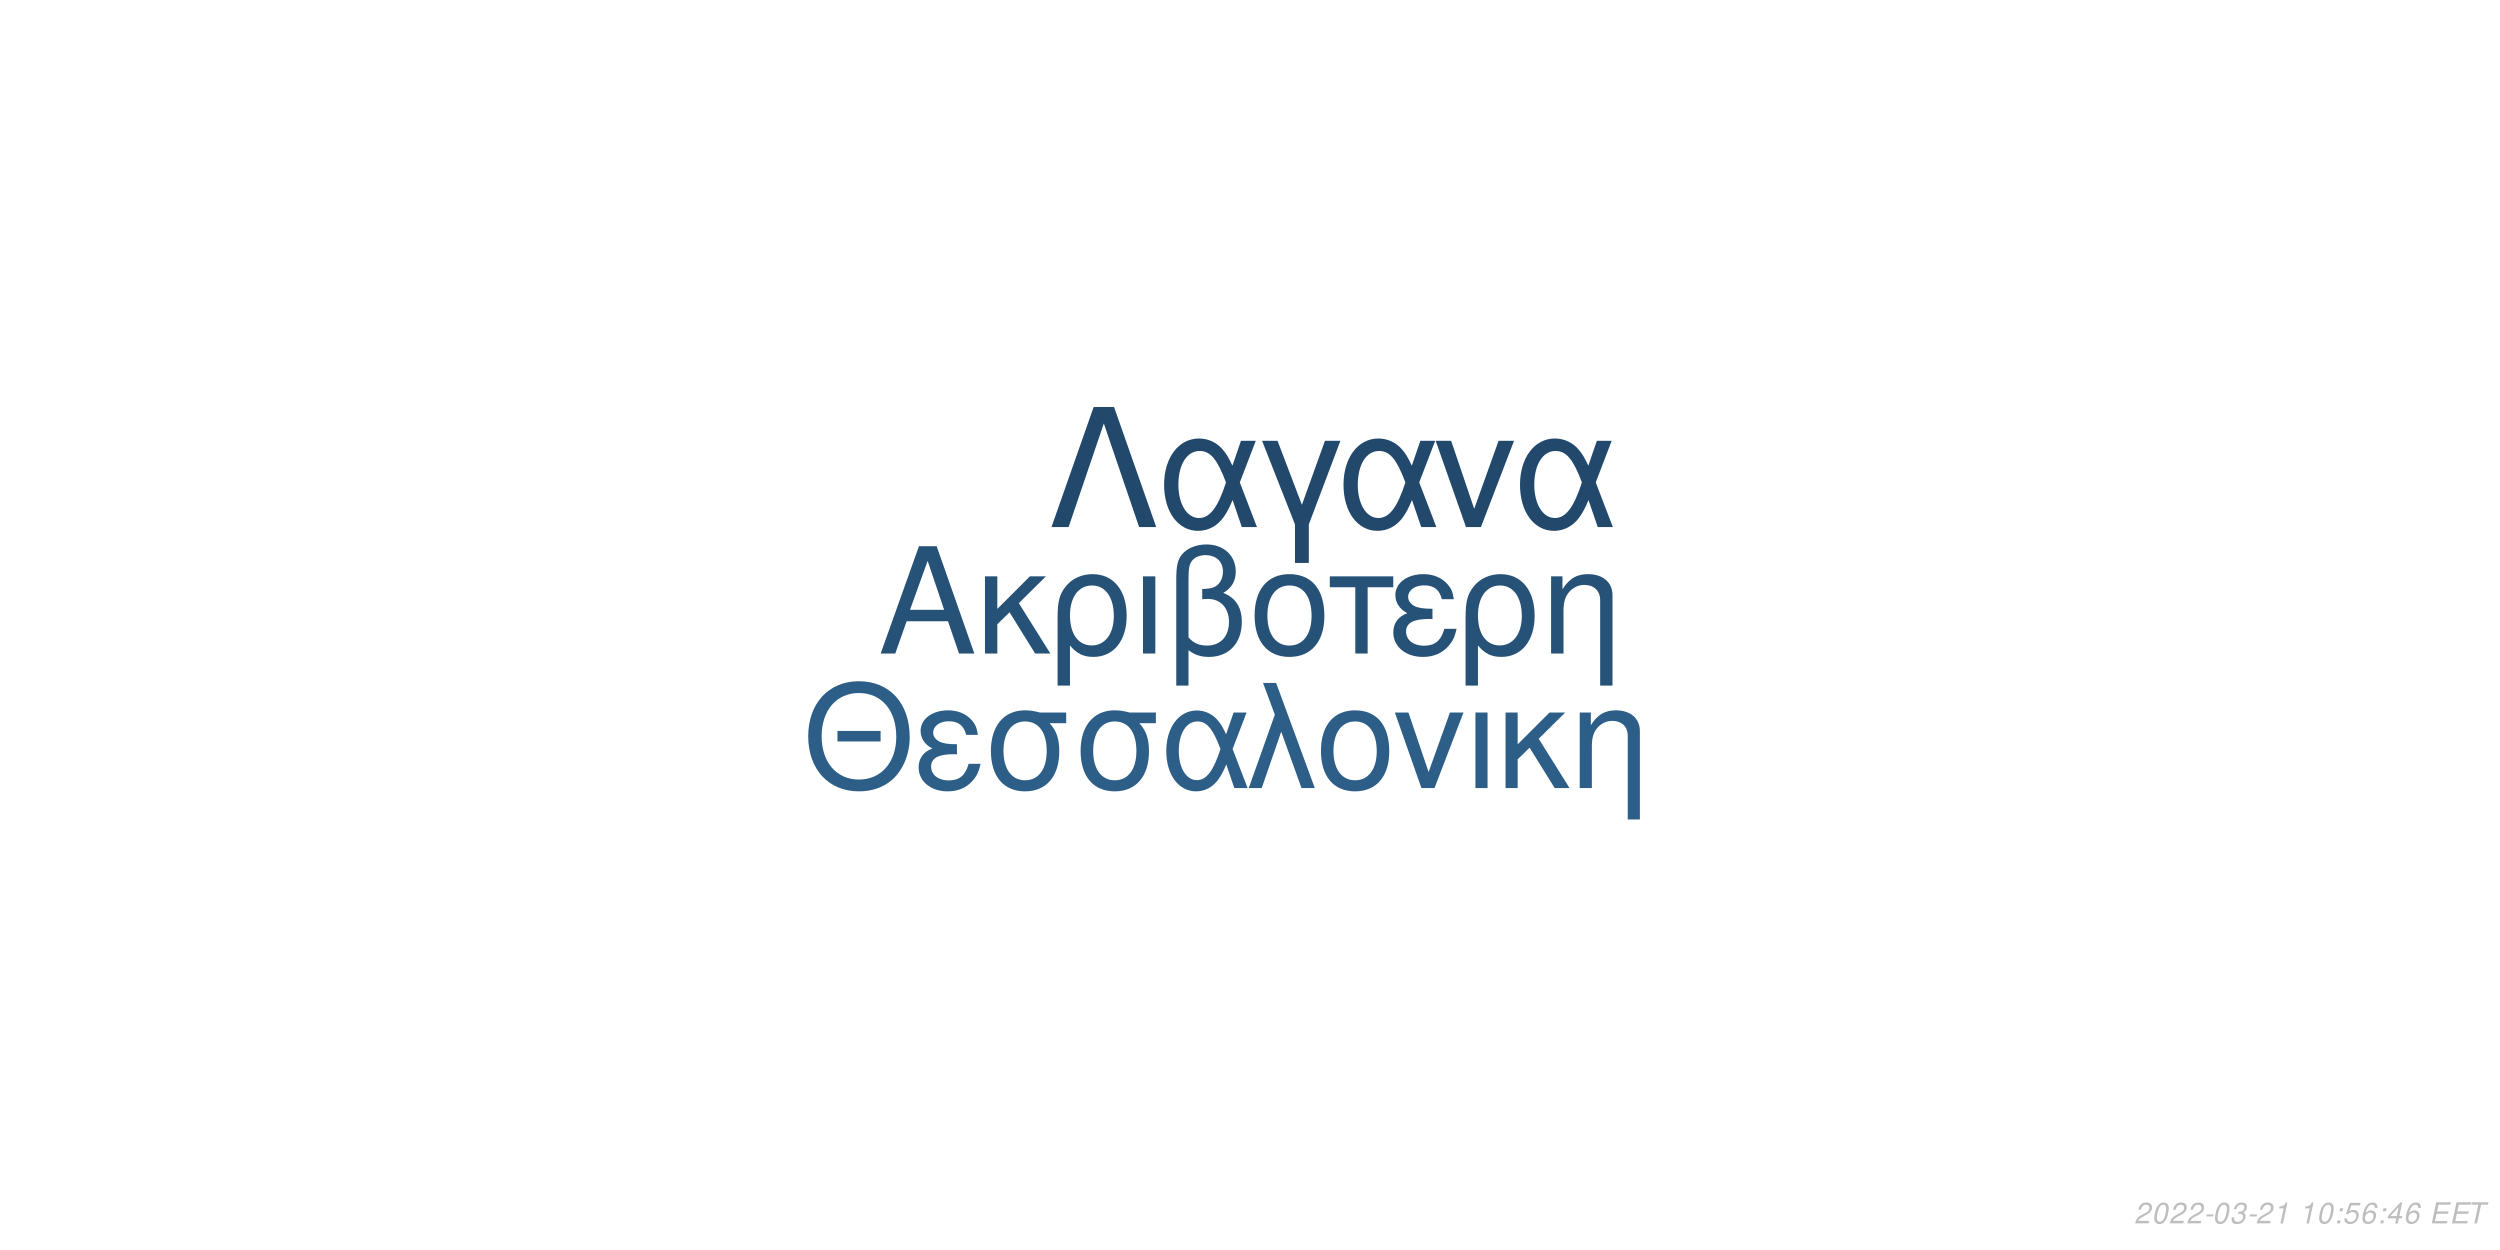
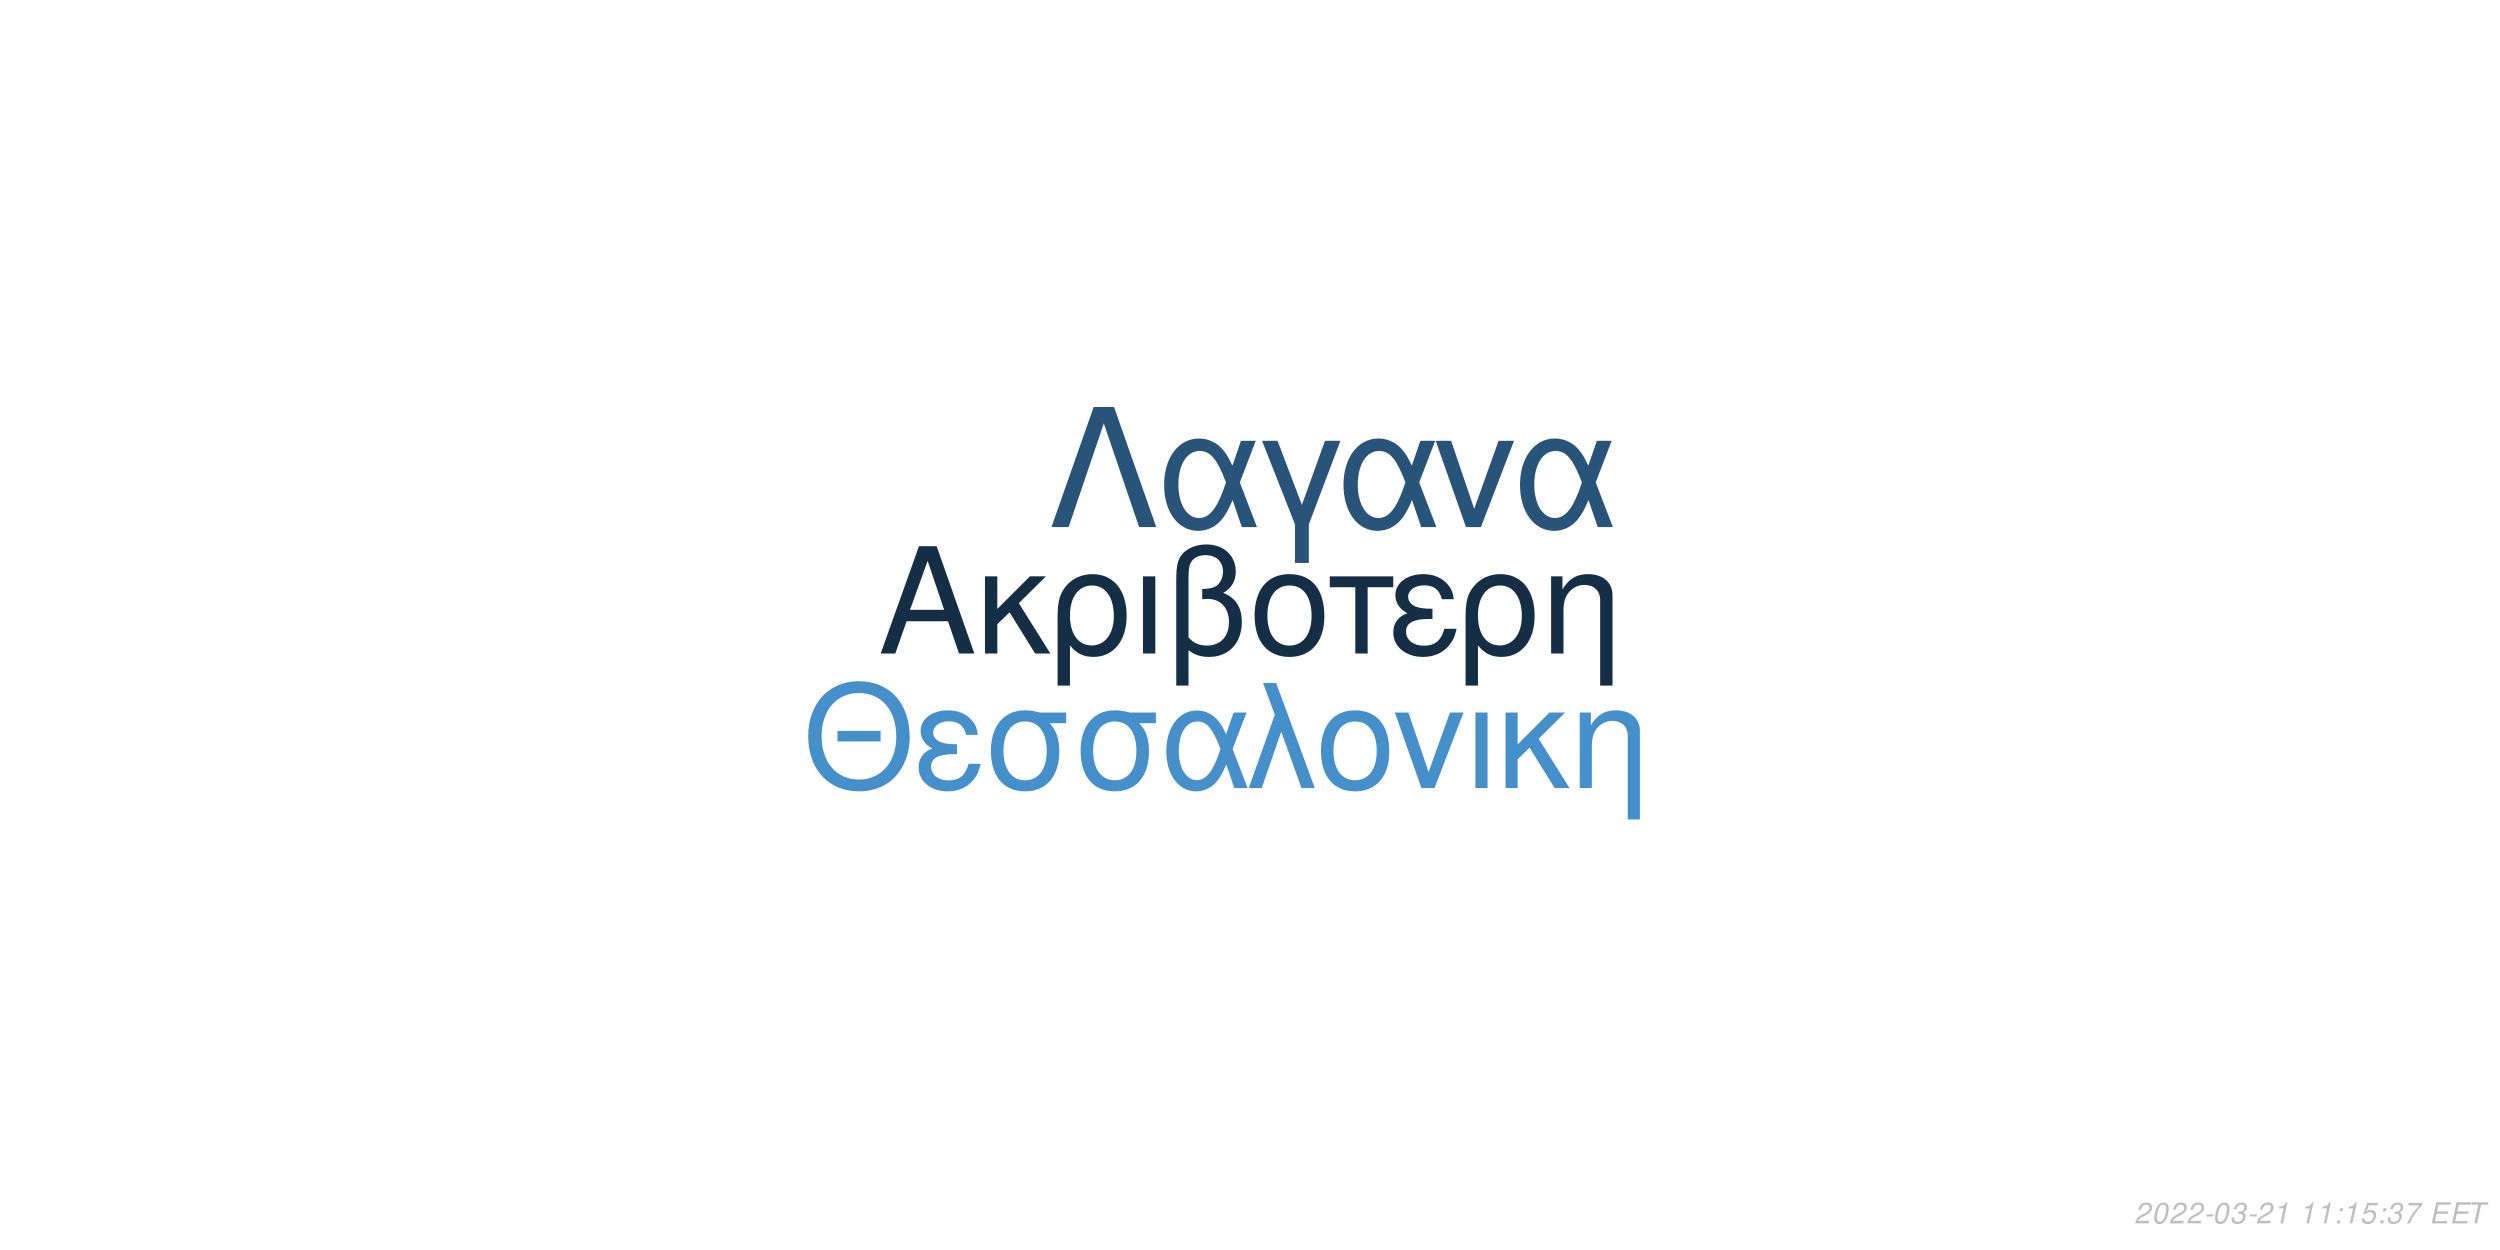
<svg xmlns="http://www.w3.org/2000/svg" xmlns:xlink="http://www.w3.org/1999/xlink" width="864pt" height="432pt" viewBox="0 0 864 432" version="1.1">
  <defs>
    <g>
      <symbol overflow="visible" id="glyph0-0">
        <path style="stroke:none;" d="" />
      </symbol>
      <symbol overflow="visible" id="glyph0-1">
        <path style="stroke:none;" d="M 24.125 -11.141 L 27.938 0 L 33.234 0 L 20.203 -37.094 L 14.094 -37.094 L 0.859 0 L 5.906 0 L 9.828 -11.141 Z M 22.797 -15.109 L 11 -15.109 L 17.094 -32.016 Z M 22.797 -15.109 " />
      </symbol>
      <symbol overflow="visible" id="glyph0-2">
        <path style="stroke:none;" d="M 7.172 -15.422 L 7.172 -26.672 L 2.906 -26.672 L 2.906 0 L 7.172 0 L 7.172 -10.125 L 11.406 -14.25 L 20.25 0 L 25.5 0 L 14.609 -17.406 L 23.969 -26.672 L 18.422 -26.672 Z M 7.172 -15.422 " />
      </symbol>
      <symbol overflow="visible" id="glyph0-3">
        <path style="stroke:none;" d="M 3 11.094 L 7.281 11.094 L 7.281 -2.797 C 9.516 -0.047 11.953 1.172 15.375 1.172 C 22.344 1.172 26.875 -4.422 26.875 -13.031 C 26.875 -21.891 22.297 -27.438 15.062 -27.438 C 11.297 -27.438 7.984 -25.906 5.797 -23.156 C 3.672 -20.516 3 -17.969 3 -12.359 Z M 14.906 -23.516 C 19.547 -23.516 22.438 -19.438 22.438 -12.922 C 22.438 -6.812 19.391 -2.797 14.812 -2.797 C 10.172 -2.797 7.281 -6.766 7.281 -13.125 C 7.281 -19.484 10.234 -23.516 14.906 -23.516 Z M 14.906 -23.516 " />
      </symbol>
      <symbol overflow="visible" id="glyph0-4">
        <path style="stroke:none;" d="M 3.516 0 L 7.781 0 L 7.781 -26.672 L 3.516 -26.672 Z M 3.516 0 " />
      </symbol>
      <symbol overflow="visible" id="glyph0-5">
        <path style="stroke:none;" d="M 4.016 11.094 L 8.25 11.094 L 8.25 -1.172 C 10.172 0.406 12.422 1.172 15.312 1.172 C 22.188 1.172 26.672 -3.609 26.672 -10.891 C 26.672 -15.984 24.578 -19.234 20.25 -20.969 C 23.109 -22.547 24.578 -25.031 24.578 -28.344 C 24.578 -33.844 20.406 -37.703 14.453 -37.703 C 10.938 -37.703 7.734 -36.391 6 -34.25 C 4.484 -32.422 4.016 -30.328 4.016 -25.391 Z M 8.25 -25.656 C 8.25 -29.359 8.5 -30.844 9.469 -32.062 C 10.375 -33.281 12.156 -34 14.094 -34 C 17.812 -34 20.156 -31.812 20.156 -28.297 C 20.156 -25.953 18.984 -23.812 17.297 -23.047 C 16.281 -22.547 15.469 -22.438 12.984 -22.297 L 12.984 -18.781 C 13.734 -18.828 14.344 -18.875 14.969 -18.875 C 19.344 -18.875 22.234 -15.719 22.234 -10.891 C 22.234 -5.906 19.281 -2.75 14.656 -2.75 C 11.953 -2.75 9.922 -3.609 8.25 -5.594 Z M 8.25 -25.656 " />
      </symbol>
      <symbol overflow="visible" id="glyph0-6">
        <path style="stroke:none;" d="M 14.094 -27.438 C 6.562 -27.438 2.094 -22.094 2.094 -13.125 C 2.094 -4.125 6.562 1.172 14.141 1.172 C 21.672 1.172 26.203 -4.172 26.203 -12.922 C 26.203 -22.188 21.828 -27.438 14.094 -27.438 Z M 14.141 -23.516 C 18.938 -23.516 21.781 -19.594 21.781 -12.984 C 21.781 -6.672 18.828 -2.75 14.141 -2.75 C 9.422 -2.75 6.516 -6.672 6.516 -13.125 C 6.516 -19.594 9.422 -23.516 14.141 -23.516 Z M 14.141 -23.516 " />
      </symbol>
      <symbol overflow="visible" id="glyph0-7">
        <path style="stroke:none;" d="M 7.891 0 L 12.156 0 L 12.156 -22.906 L 21.016 -22.906 L 21.016 -26.672 L -0.922 -26.672 L -0.922 -22.906 L 7.891 -22.906 Z M 7.891 0 " />
      </symbol>
      <symbol overflow="visible" id="glyph0-8">
        <path style="stroke:none;" d="M 14.562 -15.469 C 11.344 -15.469 9.562 -15.781 8.297 -16.438 C 6.922 -17.203 6.156 -18.328 6.156 -19.547 C 6.156 -21.891 8.453 -23.562 11.656 -23.562 C 15.062 -23.562 16.953 -22.094 17.812 -18.781 L 21.938 -18.781 C 21.578 -21.266 21.062 -22.5 19.797 -23.922 C 17.812 -26.203 14.906 -27.438 11.453 -27.438 C 5.797 -27.438 1.734 -24.375 1.734 -20.203 C 1.734 -17.609 3.156 -15.375 5.859 -13.938 C 2.797 -12.875 1.016 -10.484 1.016 -7.328 C 1.016 -2.391 5.297 1.172 11.25 1.172 C 14.969 1.172 17.906 -0.109 20.156 -2.641 C 21.578 -4.328 22.297 -5.797 22.906 -8.547 L 18.672 -8.547 C 17.5 -4.422 15.422 -2.703 11.609 -2.703 C 7.938 -2.703 5.438 -4.688 5.438 -7.578 C 5.438 -10.578 7.938 -11.953 13.484 -11.953 C 13.641 -11.953 14.094 -11.953 14.562 -11.906 Z M 14.562 -15.469 " />
      </symbol>
      <symbol overflow="visible" id="glyph0-9">
        <path style="stroke:none;" d="M 3.562 -26.672 L 3.562 0 L 7.844 0 L 7.844 -14.703 C 7.844 -17.906 8.5 -19.891 10.031 -21.531 C 11.406 -22.953 13.188 -23.719 15.062 -23.719 C 18.375 -23.719 20.516 -21.672 20.516 -18.469 L 20.516 11.094 L 24.781 11.094 L 24.781 -20.156 C 24.781 -24.578 21.469 -27.438 16.328 -27.438 C 12.359 -27.438 9.828 -25.906 7.484 -22.188 L 7.484 -26.672 Z M 3.562 -26.672 " />
      </symbol>
      <symbol overflow="visible" id="glyph1-0">
        <path style="stroke:none;" d="" />
      </symbol>
      <symbol overflow="visible" id="glyph1-1">
        <path style="stroke:none;" d="M 26.859 -19.734 L 11.953 -19.734 L 11.953 -16.094 L 26.859 -16.094 Z M 19.328 -36.922 C 8.922 -36.922 1.844 -29.25 1.844 -17.891 C 1.844 -6.484 8.875 1.141 19.391 1.141 C 23.812 1.141 27.703 -0.203 30.641 -2.688 C 34.578 -6.031 36.922 -11.656 36.922 -17.594 C 36.922 -29.297 30 -36.922 19.328 -36.922 Z M 19.328 -32.844 C 27.203 -32.844 32.281 -26.906 32.281 -17.688 C 32.281 -8.922 27.062 -2.938 19.391 -2.938 C 11.609 -2.938 6.484 -8.922 6.484 -17.891 C 6.484 -26.859 11.609 -32.844 19.328 -32.844 Z M 19.328 -32.844 " />
      </symbol>
      <symbol overflow="visible" id="glyph1-2">
        <path style="stroke:none;" d="M 14.25 -15.141 C 11.109 -15.141 9.375 -15.453 8.125 -16.094 C 6.781 -16.844 6.031 -17.938 6.031 -19.141 C 6.031 -21.422 8.266 -23.078 11.406 -23.078 C 14.75 -23.078 16.594 -21.625 17.438 -18.391 L 21.469 -18.391 C 21.125 -20.828 20.625 -22.031 19.391 -23.422 C 17.438 -25.656 14.594 -26.859 11.219 -26.859 C 5.688 -26.859 1.688 -23.875 1.688 -19.781 C 1.688 -17.234 3.094 -15.047 5.734 -13.656 C 2.734 -12.609 1 -10.266 1 -7.172 C 1 -2.344 5.188 1.141 11.016 1.141 C 14.656 1.141 17.547 -0.094 19.734 -2.594 C 21.125 -4.234 21.828 -5.688 22.422 -8.375 L 18.281 -8.375 C 17.141 -4.328 15.094 -2.641 11.359 -2.641 C 7.766 -2.641 5.328 -4.578 5.328 -7.422 C 5.328 -10.359 7.766 -11.703 13.203 -11.703 C 13.359 -11.703 13.797 -11.703 14.25 -11.656 Z M 14.25 -15.141 " />
      </symbol>
      <symbol overflow="visible" id="glyph1-3">
        <path style="stroke:none;" d="M 29 -26.109 L 19.938 -26.109 C 17.594 -26.703 16.438 -26.859 14.703 -26.859 C 7.469 -26.859 2.984 -21.469 2.984 -12.859 C 2.984 -4.031 7.375 1.141 14.797 1.141 C 22.172 1.141 26.609 -4.078 26.609 -12.656 C 26.609 -17.047 25.656 -19.828 23.266 -22.422 L 29 -22.422 Z M 14.797 -23.016 C 19.531 -23.016 22.266 -19.234 22.266 -12.75 C 22.266 -6.531 19.438 -2.688 14.797 -2.688 C 10.172 -2.688 7.328 -6.531 7.328 -12.859 C 7.328 -19.188 10.172 -23.016 14.797 -23.016 Z M 14.797 -23.016 " />
      </symbol>
      <symbol overflow="visible" id="glyph1-4">
        <path style="stroke:none;" d="M 29.344 -26.109 L 24.859 -26.109 L 22.266 -18.578 C 21.125 -21.031 20.484 -22.125 19.328 -23.469 C 17.547 -25.609 14.906 -26.812 12.156 -26.812 C 5.984 -26.812 1.594 -20.984 1.594 -12.812 C 1.594 -4.578 5.828 1.141 11.906 1.141 C 14.953 1.141 17.734 -0.344 19.625 -3.047 C 20.672 -4.531 21.281 -5.688 22.328 -8.172 L 25.109 0 L 29.703 0 L 24.516 -13.5 Z M 20.328 -13.5 C 17.891 -5.922 15.453 -2.734 12.156 -2.734 C 8.516 -2.734 5.922 -6.922 5.922 -12.812 C 5.922 -18.938 8.516 -23.016 12.359 -23.016 C 15.594 -23.016 17.688 -20.531 20.328 -13.5 Z M 20.328 -13.5 " />
      </symbol>
      <symbol overflow="visible" id="glyph1-5">
        <path style="stroke:none;" d="M 1.094 0 L 5.578 0 L 12.312 -19.484 L 19.328 0 L 23.922 0 L 10.562 -36.328 L 6.031 -36.328 L 10.109 -25.359 Z M 1.094 0 " />
      </symbol>
      <symbol overflow="visible" id="glyph1-6">
        <path style="stroke:none;" d="M 13.797 -26.859 C 6.422 -26.859 2.047 -21.625 2.047 -12.859 C 2.047 -4.031 6.422 1.141 13.859 1.141 C 21.234 1.141 25.656 -4.078 25.656 -12.656 C 25.656 -21.719 21.375 -26.859 13.797 -26.859 Z M 13.859 -23.016 C 18.531 -23.016 21.328 -19.188 21.328 -12.703 C 21.328 -6.531 18.438 -2.688 13.859 -2.688 C 9.219 -2.688 6.375 -6.531 6.375 -12.859 C 6.375 -19.188 9.219 -23.016 13.859 -23.016 Z M 13.859 -23.016 " />
      </symbol>
      <symbol overflow="visible" id="glyph1-7">
        <path style="stroke:none;" d="M 14.297 0 L 24.312 -26.109 L 19.625 -26.109 L 12.25 -5.531 L 5.281 -26.109 L 0.594 -26.109 L 9.766 0 Z M 14.297 0 " />
      </symbol>
      <symbol overflow="visible" id="glyph1-8">
        <path style="stroke:none;" d="M 3.438 0 L 7.625 0 L 7.625 -26.109 L 3.438 -26.109 Z M 3.438 0 " />
      </symbol>
      <symbol overflow="visible" id="glyph1-9">
        <path style="stroke:none;" d="M 7.031 -15.094 L 7.031 -26.109 L 2.844 -26.109 L 2.844 0 L 7.031 0 L 7.031 -9.922 L 11.156 -13.953 L 19.828 0 L 24.969 0 L 14.297 -17.047 L 23.469 -26.109 L 18.031 -26.109 Z M 7.031 -15.094 " />
      </symbol>
      <symbol overflow="visible" id="glyph1-10">
        <path style="stroke:none;" d="M 3.484 -26.109 L 3.484 0 L 7.672 0 L 7.672 -14.406 C 7.672 -17.547 8.328 -19.484 9.812 -21.078 C 11.156 -22.469 12.906 -23.219 14.75 -23.219 C 17.984 -23.219 20.078 -21.234 20.078 -18.094 L 20.078 10.859 L 24.266 10.859 L 24.266 -19.734 C 24.266 -24.062 21.031 -26.859 16 -26.859 C 12.109 -26.859 9.609 -25.359 7.328 -21.719 L 7.328 -26.109 Z M 3.484 -26.109 " />
      </symbol>
      <symbol overflow="visible" id="glyph2-0">
        <path style="stroke:none;" d="" />
      </symbol>
      <symbol overflow="visible" id="glyph2-1">
        <path style="stroke:none;" d="M 22.531 -41.484 L 15.484 -41.484 L 0.906 0 L 6.828 0 L 19 -35.797 L 31.188 0 L 37.109 0 Z M 22.531 -41.484 " />
      </symbol>
      <symbol overflow="visible" id="glyph2-2">
        <path style="stroke:none;" d="M 33.516 -29.812 L 28.391 -29.812 L 25.438 -21.219 C 24.125 -24.016 23.391 -25.266 22.078 -26.797 C 20.031 -29.25 17.016 -30.609 13.891 -30.609 C 6.828 -30.609 1.828 -23.953 1.828 -14.625 C 1.828 -5.234 6.656 1.312 13.594 1.312 C 17.078 1.312 20.266 -0.391 22.422 -3.469 C 23.609 -5.172 24.297 -6.484 25.5 -9.328 L 28.688 0 L 33.922 0 L 28 -15.422 Z M 23.219 -15.422 C 20.422 -6.766 17.641 -3.125 13.891 -3.125 C 9.734 -3.125 6.766 -7.906 6.766 -14.625 C 6.766 -21.625 9.734 -26.297 14.109 -26.297 C 17.812 -26.297 20.203 -23.453 23.219 -15.422 Z M 23.219 -15.422 " />
      </symbol>
      <symbol overflow="visible" id="glyph2-3">
        <path style="stroke:none;" d="M 12.062 12.406 L 16.844 12.406 L 16.844 -0.906 L 27.766 -29.812 L 22.422 -29.812 L 14.453 -7.688 L 6.031 -29.812 L 0.688 -29.812 L 12.062 -0.906 Z M 12.062 12.406 " />
      </symbol>
      <symbol overflow="visible" id="glyph2-4">
        <path style="stroke:none;" d="M 16.328 0 L 27.766 -29.812 L 22.422 -29.812 L 14 -6.312 L 6.031 -29.812 L 0.688 -29.812 L 11.156 0 Z M 16.328 0 " />
      </symbol>
      <symbol overflow="visible" id="glyph3-0">
        <path style="stroke:none;" d="" />
      </symbol>
      <symbol overflow="visible" id="glyph3-1">
        <path style="stroke:none;" d="M 5.234 -0.875 L 1.469 -0.875 C 1.641 -1.375 2.203 -1.891 3.109 -2.344 L 4.234 -2.938 C 5.562 -3.625 6.219 -4.469 6.219 -5.484 C 6.219 -5.938 6.062 -6.359 5.797 -6.656 C 5.469 -7.047 4.984 -7.234 4.312 -7.234 C 2.766 -7.234 1.891 -6.453 1.484 -4.734 L 2.375 -4.734 C 2.484 -5.188 2.609 -5.484 2.797 -5.75 C 3.094 -6.203 3.609 -6.453 4.188 -6.453 C 4.891 -6.453 5.344 -6.031 5.344 -5.375 C 5.344 -4.703 4.859 -4.094 4.016 -3.656 L 2.984 -3.125 C 1.234 -2.188 0.797 -1.656 0.344 -0.016 L 5.047 -0.016 Z M 5.234 -0.875 " />
      </symbol>
      <symbol overflow="visible" id="glyph3-2">
        <path style="stroke:none;" d="M 4.203 -7.234 C 3.375 -7.234 2.688 -6.812 2.125 -5.984 C 1.484 -5.047 0.984 -3.188 0.984 -1.734 C 0.984 -1.109 1.172 -0.562 1.484 -0.266 C 1.797 0.047 2.281 0.234 2.766 0.234 C 3.625 0.234 4.281 -0.156 4.859 -1.016 C 5.516 -1.953 6 -3.797 6 -5.266 C 6 -6.5 5.328 -7.234 4.203 -7.234 Z M 4.094 -6.453 C 4.734 -6.453 5.125 -5.984 5.125 -5.156 C 5.125 -4.203 4.781 -2.625 4.406 -1.812 C 3.984 -0.938 3.516 -0.547 2.875 -0.547 C 2.25 -0.547 1.875 -1.031 1.875 -1.828 C 1.875 -2.797 2.203 -4.344 2.594 -5.203 C 2.984 -6.047 3.453 -6.453 4.094 -6.453 Z M 4.094 -6.453 " />
      </symbol>
      <symbol overflow="visible" id="glyph3-3">
        <path style="stroke:none;" d="M 3.516 -3.125 L 1.125 -3.125 L 0.969 -2.406 L 3.359 -2.406 Z M 3.516 -3.125 " />
      </symbol>
      <symbol overflow="visible" id="glyph3-4">
        <path style="stroke:none;" d="M 2.922 -3.312 C 3.125 -3.344 3.234 -3.344 3.375 -3.344 C 4.203 -3.344 4.688 -3 4.688 -2.406 C 4.688 -1.312 3.906 -0.547 2.781 -0.547 C 2.047 -0.547 1.594 -0.938 1.594 -1.562 C 1.594 -1.719 1.609 -1.844 1.656 -2.094 L 0.766 -2.094 C 0.734 -1.797 0.719 -1.641 0.719 -1.469 C 0.719 -0.375 1.406 0.234 2.641 0.234 C 3.547 0.234 4.297 -0.078 4.812 -0.656 C 5.266 -1.156 5.562 -1.875 5.562 -2.547 C 5.562 -3.125 5.344 -3.453 4.797 -3.734 C 5.641 -4.234 6.016 -4.844 6.016 -5.734 C 6.016 -6.656 5.312 -7.234 4.203 -7.234 C 3.375 -7.234 2.672 -6.938 2.188 -6.375 C 1.891 -6.031 1.703 -5.641 1.516 -4.906 L 2.391 -4.906 C 2.5 -5.359 2.594 -5.594 2.734 -5.812 C 3.047 -6.234 3.516 -6.453 4.078 -6.453 C 4.734 -6.453 5.141 -6.125 5.141 -5.578 C 5.141 -5.188 5.016 -4.797 4.797 -4.547 C 4.516 -4.234 4 -4.062 3.266 -4.062 L 3.078 -4.062 Z M 2.922 -3.312 " />
      </symbol>
      <symbol overflow="visible" id="glyph3-5">
        <path style="stroke:none;" d="M 3.703 -5.188 L 2.594 0 L 3.469 0 L 5.016 -7.234 L 4.438 -7.234 C 3.906 -6.156 3.688 -6.016 2.234 -5.812 L 2.109 -5.188 Z M 3.703 -5.188 " />
      </symbol>
      <symbol overflow="visible" id="glyph3-6">
        <path style="stroke:none;" d="" />
      </symbol>
      <symbol overflow="visible" id="glyph3-7">
        <path style="stroke:none;" d="M 2.359 -1.031 L 1.312 -1.031 L 1.094 0 L 2.141 0 Z M 3.266 -5.234 L 2.219 -5.234 L 2 -4.203 L 3.047 -4.203 Z M 3.266 -5.234 " />
      </symbol>
      <symbol overflow="visible" id="glyph3-8">
        <path style="stroke:none;" d="M 6.297 -7.094 L 2.594 -7.094 L 1.234 -3.234 L 2.047 -3.234 C 2.656 -3.766 2.938 -3.906 3.531 -3.906 C 4.328 -3.906 4.797 -3.453 4.797 -2.688 C 4.797 -1.438 3.969 -0.547 2.828 -0.547 C 2.031 -0.547 1.609 -0.938 1.578 -1.734 L 0.703 -1.734 L 0.703 -1.516 C 0.703 -0.938 0.844 -0.547 1.188 -0.266 C 1.562 0.062 2.078 0.234 2.703 0.234 C 3.656 0.234 4.391 -0.156 4.984 -0.922 C 5.422 -1.5 5.672 -2.234 5.672 -2.953 C 5.672 -4 4.938 -4.672 3.812 -4.672 C 3.328 -4.672 2.906 -4.547 2.406 -4.234 L 3.109 -6.219 L 6.109 -6.219 Z M 6.297 -7.094 " />
      </symbol>
      <symbol overflow="visible" id="glyph3-9">
-         <path style="stroke:none;" d="M 6.125 -5.344 L 6.141 -5.625 C 6.141 -6.609 5.453 -7.234 4.391 -7.234 C 3.438 -7.234 2.641 -6.719 2.016 -5.703 C 1.422 -4.781 0.938 -2.953 0.938 -1.688 C 0.938 -0.516 1.688 0.234 2.859 0.234 C 3.703 0.234 4.438 -0.156 5 -0.875 C 5.406 -1.422 5.672 -2.156 5.672 -2.766 C 5.672 -3.812 4.969 -4.5 3.906 -4.5 C 3.234 -4.5 2.672 -4.234 2.094 -3.625 C 2.406 -5.375 3.234 -6.453 4.25 -6.453 C 4.703 -6.453 5.062 -6.234 5.172 -5.844 C 5.203 -5.719 5.234 -5.578 5.25 -5.344 Z M 3.656 -3.734 C 4.344 -3.734 4.797 -3.281 4.797 -2.625 C 4.797 -1.469 3.984 -0.547 2.984 -0.547 C 2.297 -0.547 1.812 -1.047 1.812 -1.766 C 1.812 -2.859 2.625 -3.734 3.656 -3.734 Z M 3.656 -3.734 " />
+         <path style="stroke:none;" d="M 6.703 -7.094 L 1.953 -7.094 L 1.766 -6.219 L 5.594 -6.219 C 3.344 -3.688 2.266 -2.109 1.375 0 L 2.344 0 C 3.031 -1.906 4.828 -4.594 6.547 -6.281 Z M 6.703 -7.094 " />
      </symbol>
      <symbol overflow="visible" id="glyph3-10">
-         <path style="stroke:none;" d="M 3.625 -1.75 L 3.266 0 L 4.141 0 L 4.516 -1.75 L 5.562 -1.75 L 5.734 -2.531 L 4.688 -2.531 L 5.688 -7.234 L 5.016 -7.234 L 0.844 -2.672 L 0.641 -1.75 Z M 3.797 -2.531 L 1.594 -2.531 L 4.469 -5.703 Z M 3.797 -2.531 " />
+         <path style="stroke:none;" d="M 2.547 -3.312 L 6.5 -3.312 L 6.688 -4.141 L 2.719 -4.141 L 3.219 -6.469 L 7.344 -6.469 L 7.516 -7.297 L 2.453 -7.297 L 0.906 0 L 6.125 0 L 6.297 -0.812 L 2.016 -0.812 Z M 2.547 -3.312 " />
      </symbol>
      <symbol overflow="visible" id="glyph3-11">
-         <path style="stroke:none;" d="M 2.547 -3.312 L 6.5 -3.312 L 6.688 -4.141 L 2.719 -4.141 L 3.219 -6.469 L 7.344 -6.469 L 7.516 -7.297 L 2.453 -7.297 L 0.906 0 L 6.125 0 L 6.297 -0.812 L 2.016 -0.812 Z M 2.547 -3.312 " />
-       </symbol>
-       <symbol overflow="visible" id="glyph3-12">
        <path style="stroke:none;" d="M 4.938 -6.469 L 7.312 -6.469 L 7.484 -7.297 L 1.75 -7.297 L 1.578 -6.469 L 3.984 -6.469 L 2.609 0 L 3.547 0 Z M 4.938 -6.469 " />
      </symbol>
    </g>
  </defs>
  <g id="surface1">
    <rect x="0" y="0" width="864" height="432" style="fill:rgb(100%,100%,100%);fill-opacity:1;stroke:none;" />
-     <g style="fill:rgb(15.294%,32.157%,46.667%);fill-opacity:1;">
+     <g style="fill:rgb(7.843%,18.039%,27.451%);fill-opacity:1;">
      <use xlink:href="#glyph0-1" x="303.5" y="225.861" />
      <use xlink:href="#glyph0-2" x="337.5" y="225.861" />
      <use xlink:href="#glyph0-3" x="362.5" y="225.861" />
      <use xlink:href="#glyph0-4" x="391.5" y="225.861" />
      <use xlink:href="#glyph0-5" x="402.5" y="225.861" />
      <use xlink:href="#glyph0-6" x="431.5" y="225.861" />
      <use xlink:href="#glyph0-7" x="460.5" y="225.861" />
      <use xlink:href="#glyph0-8" x="480.5" y="225.861" />
      <use xlink:href="#glyph0-3" x="503.5" y="225.861" />
      <use xlink:href="#glyph0-9" x="532.5" y="225.861" />
    </g>
-     <g style="fill:rgb(17.647%,36.863%,52.941%);fill-opacity:1;">
+     <g style="fill:rgb(27.059%,56.078%,79.216%);fill-opacity:1;">
      <use xlink:href="#glyph1-1" x="277.473" y="272.354" />
      <use xlink:href="#glyph1-2" x="316.473" y="272.354" />
      <use xlink:href="#glyph1-3" x="339.473" y="272.354" />
      <use xlink:href="#glyph1-3" x="370.473" y="272.354" />
      <use xlink:href="#glyph1-4" x="401.473" y="272.354" />
      <use xlink:href="#glyph1-5" x="430.473" y="272.354" />
      <use xlink:href="#glyph1-6" x="454.473" y="272.354" />
      <use xlink:href="#glyph1-7" x="481.473" y="272.354" />
      <use xlink:href="#glyph1-8" x="506.473" y="272.354" />
      <use xlink:href="#glyph1-9" x="517.473" y="272.354" />
      <use xlink:href="#glyph1-10" x="542.473" y="272.354" />
    </g>
-     <g style="fill:rgb(13.333%,28.627%,42.353%);fill-opacity:1;">
+     <g style="fill:rgb(15.686%,32.941%,47.843%);fill-opacity:1;">
      <use xlink:href="#glyph2-1" x="362.484" y="182.152" />
      <use xlink:href="#glyph2-2" x="400.484" y="182.152" />
      <use xlink:href="#glyph2-3" x="435.484" y="182.152" />
      <use xlink:href="#glyph2-2" x="462.484" y="182.152" />
      <use xlink:href="#glyph2-4" x="495.484" y="182.152" />
      <use xlink:href="#glyph2-2" x="523.484" y="182.152" />
    </g>
    <g style="fill:rgb(74.51%,74.51%,74.51%);fill-opacity:1;">
      <use xlink:href="#glyph3-1" x="737.52" y="422.81" />
      <use xlink:href="#glyph3-2" x="743.52" y="422.81" />
      <use xlink:href="#glyph3-1" x="749.52" y="422.81" />
      <use xlink:href="#glyph3-1" x="755.52" y="422.81" />
      <use xlink:href="#glyph3-3" x="761.52" y="422.81" />
      <use xlink:href="#glyph3-2" x="764.52" y="422.81" />
      <use xlink:href="#glyph3-4" x="770.52" y="422.81" />
      <use xlink:href="#glyph3-3" x="776.52" y="422.81" />
      <use xlink:href="#glyph3-1" x="779.52" y="422.81" />
      <use xlink:href="#glyph3-5" x="785.52" y="422.81" />
      <use xlink:href="#glyph3-6" x="791.52" y="422.81" />
      <use xlink:href="#glyph3-5" x="794.52" y="422.81" />
-       <use xlink:href="#glyph3-2" x="800.52" y="422.81" />
+       <use xlink:href="#glyph3-5" x="800.52" y="422.81" />
      <use xlink:href="#glyph3-7" x="806.52" y="422.81" />
-       <use xlink:href="#glyph3-8" x="809.52" y="422.81" />
-       <use xlink:href="#glyph3-9" x="815.52" y="422.81" />
+       <use xlink:href="#glyph3-5" x="809.52" y="422.81" />
+       <use xlink:href="#glyph3-8" x="815.52" y="422.81" />
      <use xlink:href="#glyph3-7" x="821.52" y="422.81" />
-       <use xlink:href="#glyph3-10" x="824.52" y="422.81" />
+       <use xlink:href="#glyph3-4" x="824.52" y="422.81" />
      <use xlink:href="#glyph3-9" x="830.52" y="422.81" />
      <use xlink:href="#glyph3-6" x="836.52" y="422.81" />
-       <use xlink:href="#glyph3-11" x="839.52" y="422.81" />
-       <use xlink:href="#glyph3-11" x="846.52" y="422.81" />
-       <use xlink:href="#glyph3-12" x="852.52" y="422.81" />
+       <use xlink:href="#glyph3-10" x="839.52" y="422.81" />
+       <use xlink:href="#glyph3-10" x="846.52" y="422.81" />
+       <use xlink:href="#glyph3-11" x="852.52" y="422.81" />
    </g>
  </g>
</svg>
